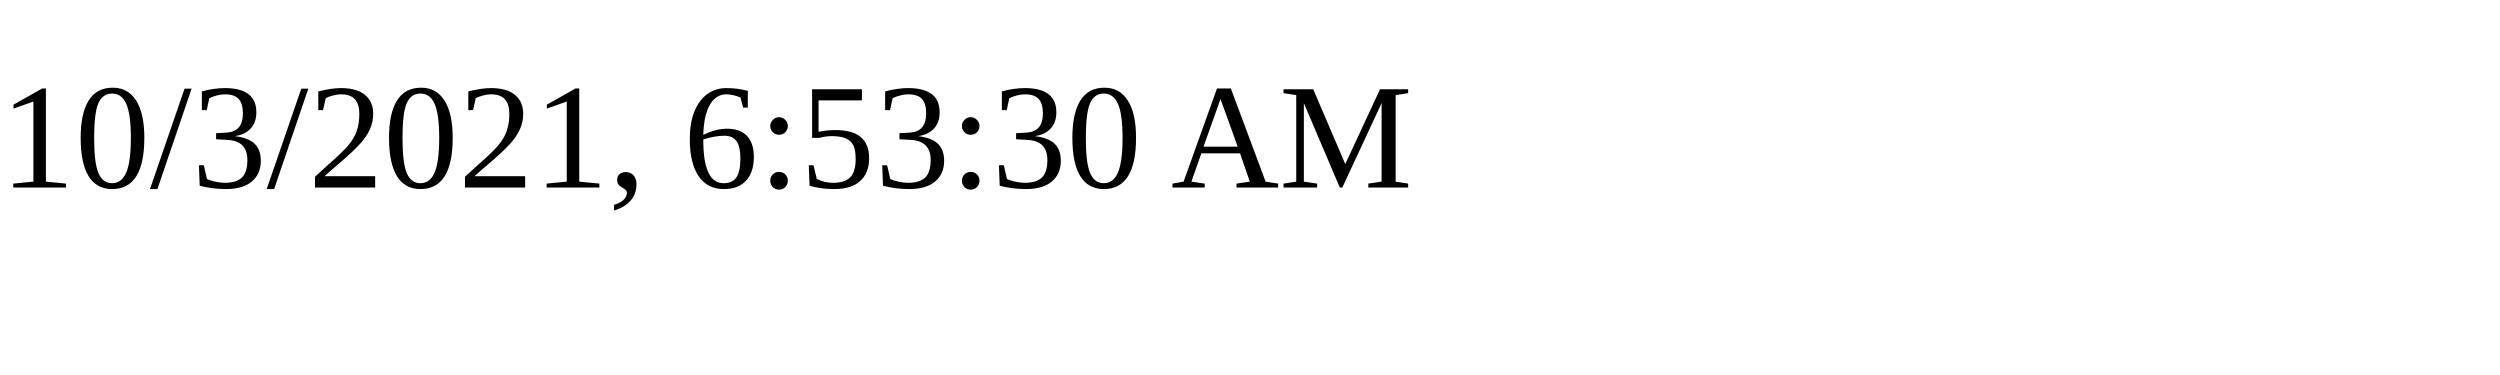
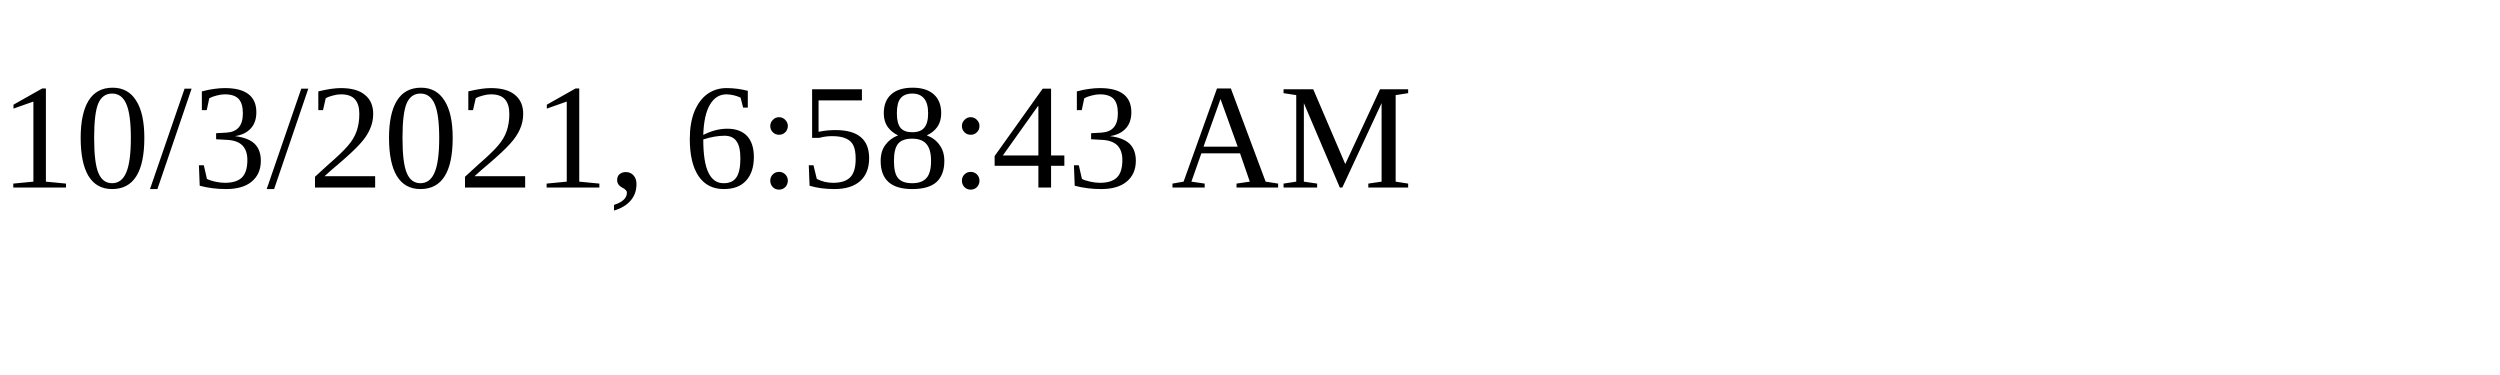
<svg xmlns="http://www.w3.org/2000/svg" height="30" width="200">
-   <text x="0" y="15">10/3/2021, 6:53:30 AM</text>
+   <text x="0" y="15">10/3/2021, 6:58:43 AM</text>
</svg>
